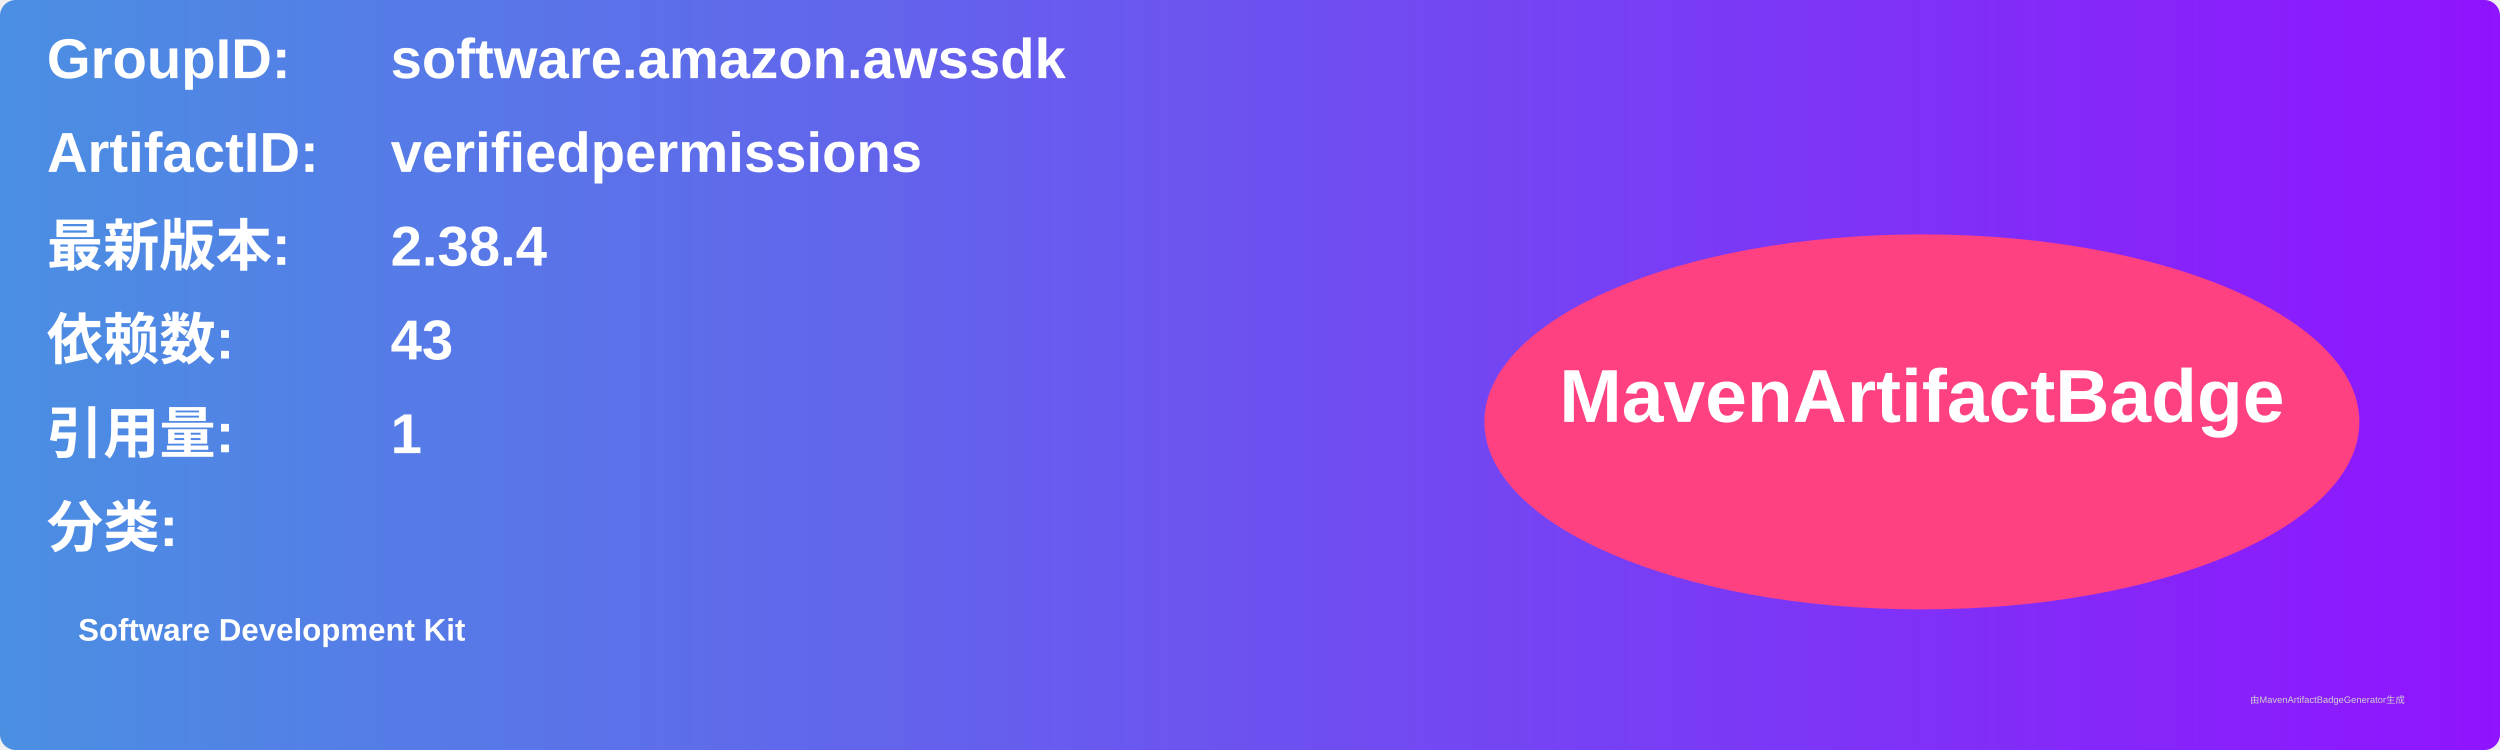
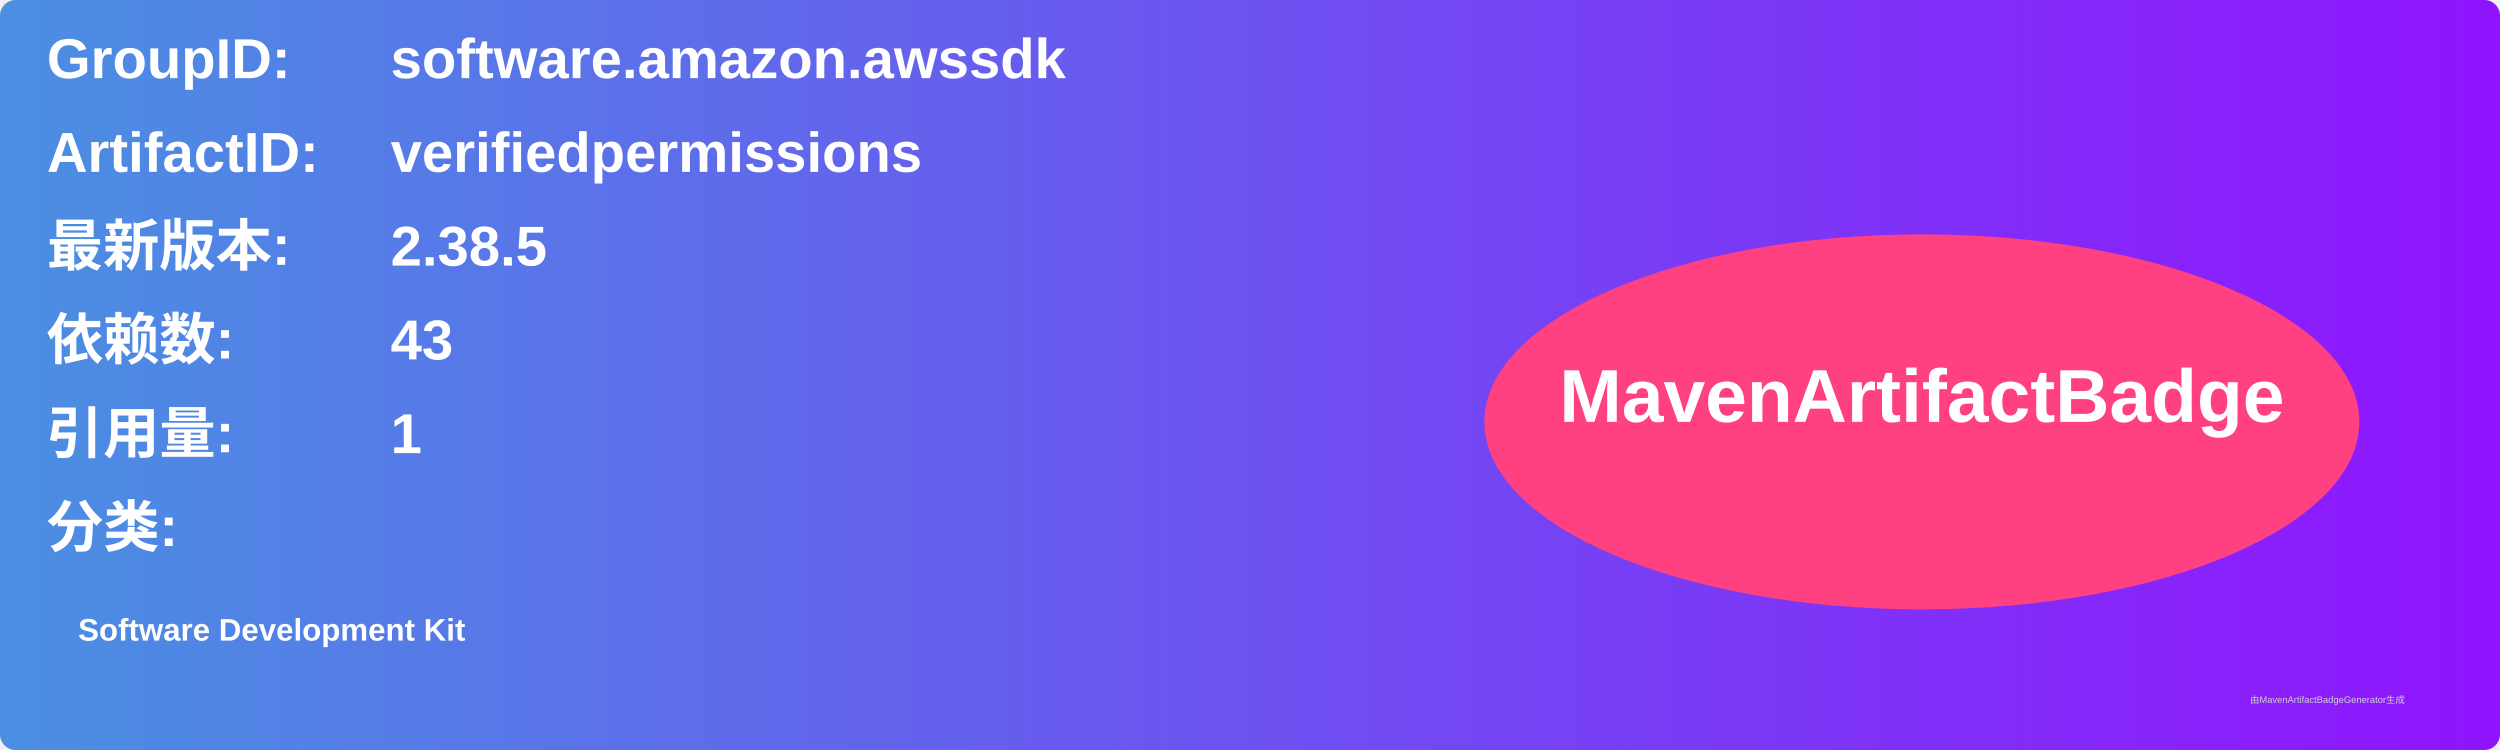
<svg xmlns="http://www.w3.org/2000/svg" width="800" height="240" viewBox="0 0 800 240">
  <linearGradient id="grad" x1="0%" y1="0%" x2="100%" y2="0%">
    <stop offset="0%" stop-color="#4a90e2" />
    <stop offset="100%" stop-color="#9013fe" />
  </linearGradient>
  <rect width="100%" height="100%" rx="5" ry="5" fill="url(#grad)" />
  <g transform="translate(15, 15)">
    <text x="0" y="10" font-family="Arial" font-size="18" fill="white" font-weight="bold" width="260">GroupID:</text>
    <text x="110" y="10" font-family="Arial" font-size="18" fill="white" font-weight="bold" width="460">software.amazon.awssdk</text>
    <text x="0" y="40" font-family="Arial" font-size="18" fill="white" font-weight="bold" width="260">ArtifactID:</text>
    <text x="110" y="40" font-family="Arial" font-size="18" fill="white" font-weight="bold" width="460">verifiedpermissions</text>
    <text x="0" y="70" font-family="Arial" font-size="18" fill="white" font-weight="bold">最新版本:</text>
    <text x="110" y="70" font-family="Arial" font-size="18" fill="white" font-weight="bold">
-       <tspan font-weight="bold">2.38.4</tspan>
+       <tspan font-weight="bold">2.38.5</tspan>
    </text>
    <text x="0" y="100" font-family="Arial" font-size="18" fill="white" font-weight="bold">依赖数: </text>
    <text x="110" y="100" font-family="Arial" font-size="18" fill="white">
      <tspan font-weight="bold">43</tspan>
    </text>
    <text x="0" y="130" font-family="Arial" font-size="18" fill="white" font-weight="bold">引用量: </text>
    <text x="110" y="130" font-family="Arial" font-size="18" fill="white">
      <tspan font-weight="bold">1</tspan>
    </text>
    <text x="0" y="160" font-family="Arial" font-size="18" fill="white" font-weight="bold">分类:</text>
    <text x="10" y="190" font-family="Arial" font-size="10" fill="white">
      <tspan font-weight="bold">Software Development Kit</tspan>
    </text>
    <ellipse cx="600" cy="120" rx="140" ry="60" fill="#ff4081" />
    <text x="600" y="120" text-anchor="middle" font-family="Arial" font-size="24" fill="white" font-weight="bold">MavenArtifactBadge</text>
  </g>
  <text x="720" y="225" font-family="Arial" font-size="3" fill="#d0d0d0">由MavenArtifactBadgeGenerator生成</text>
</svg>
